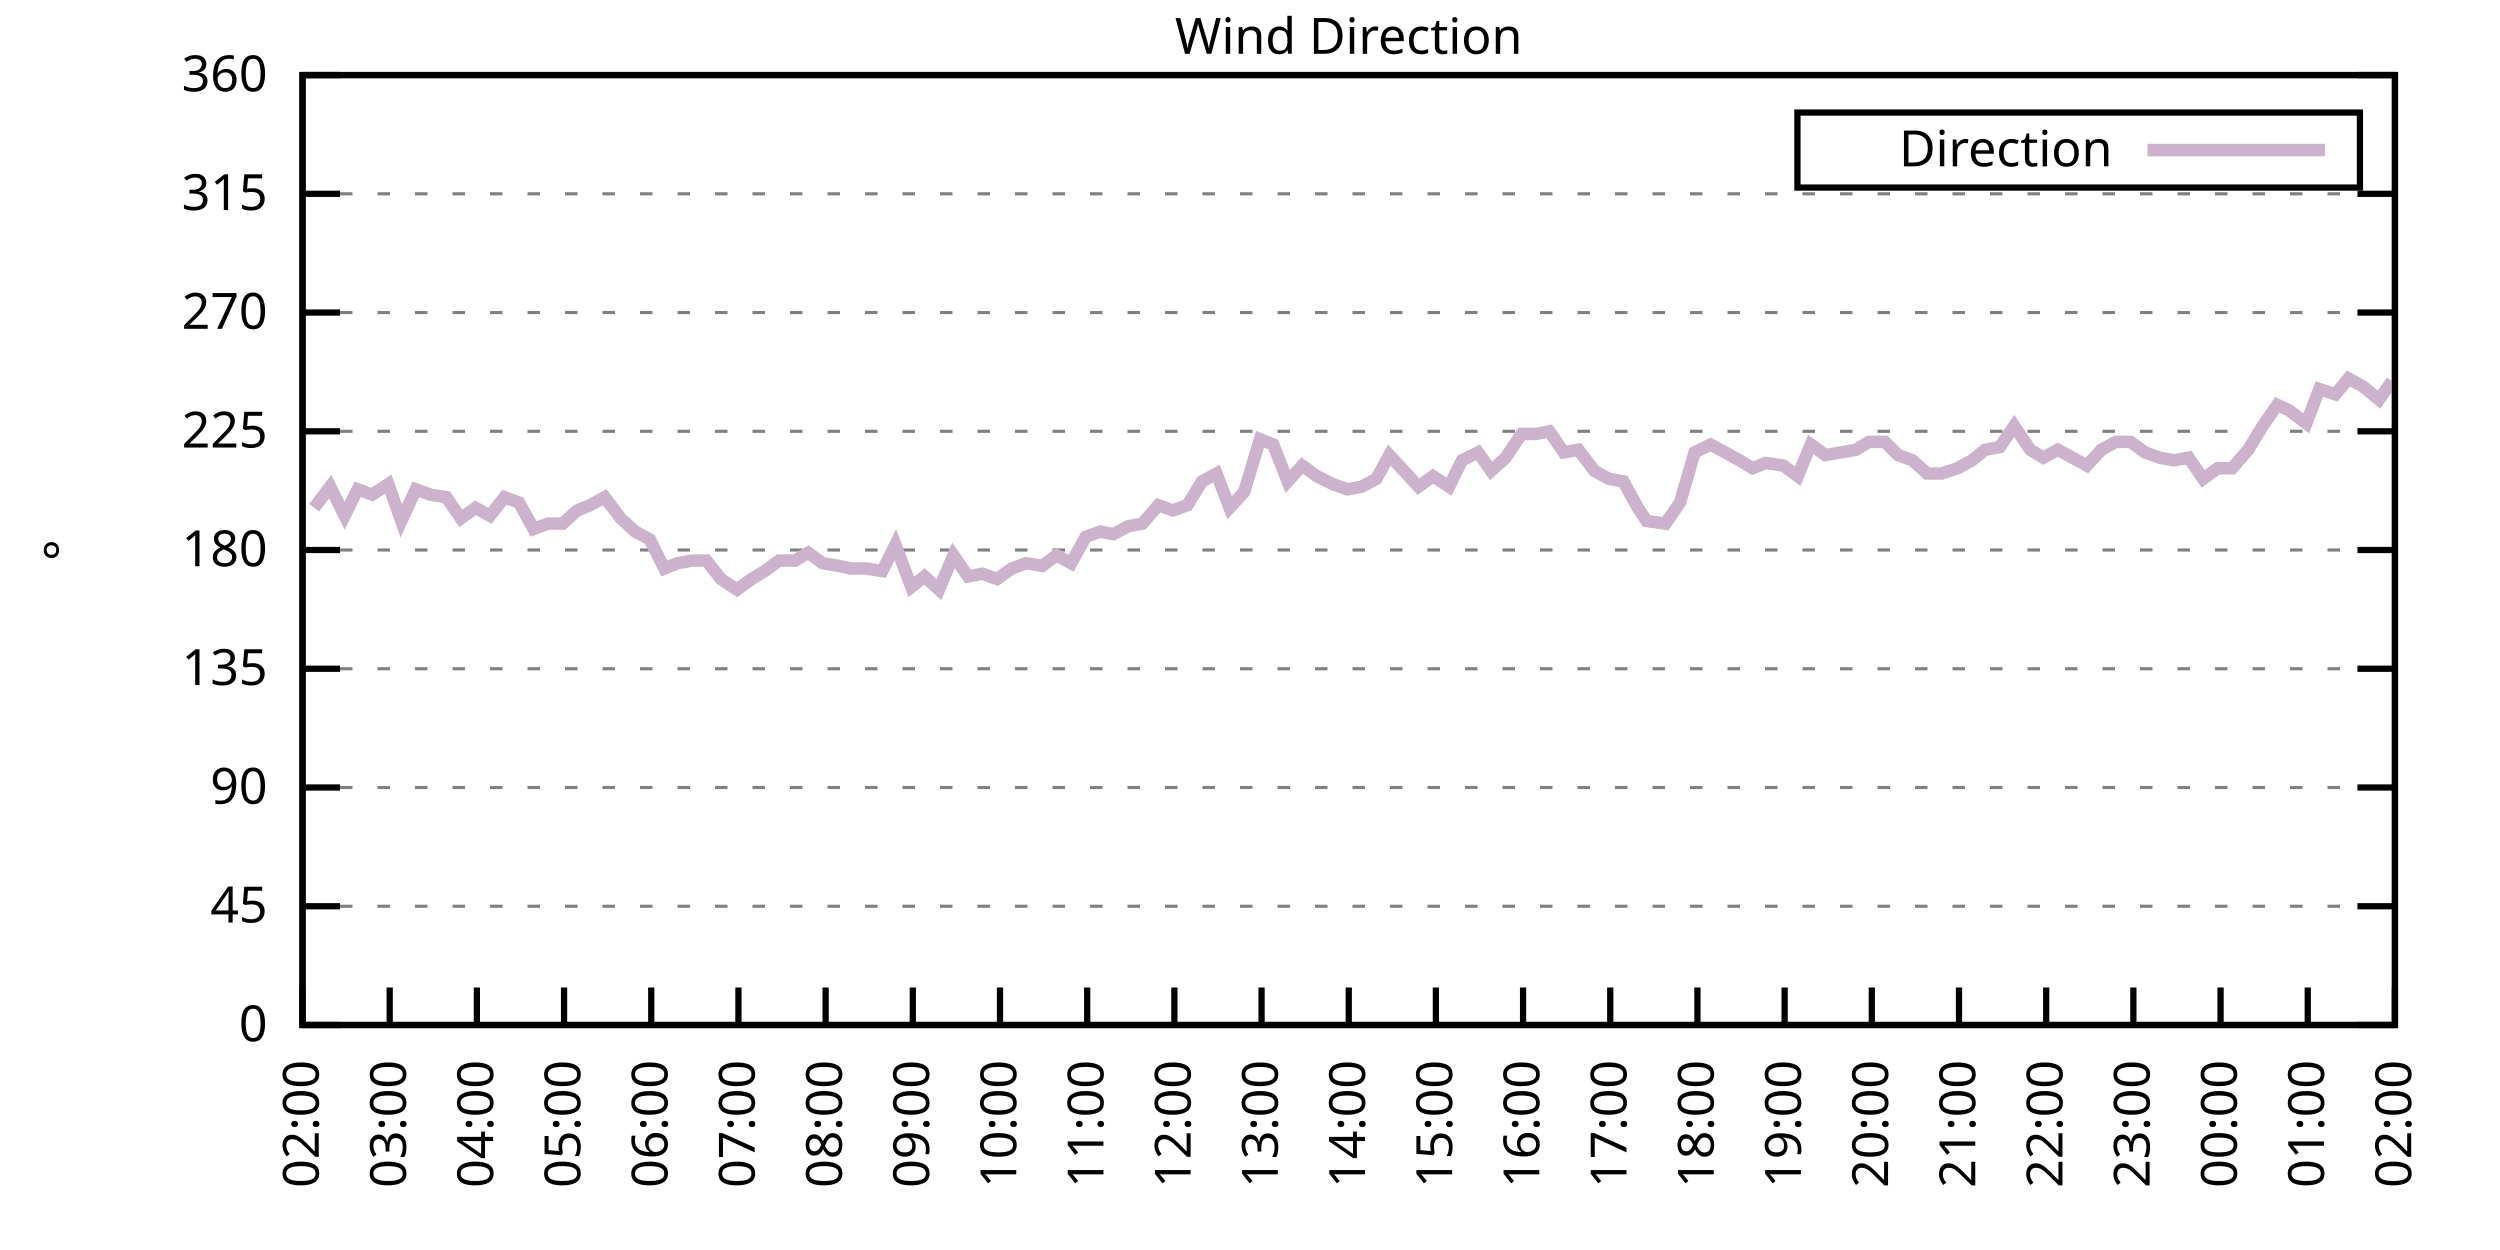
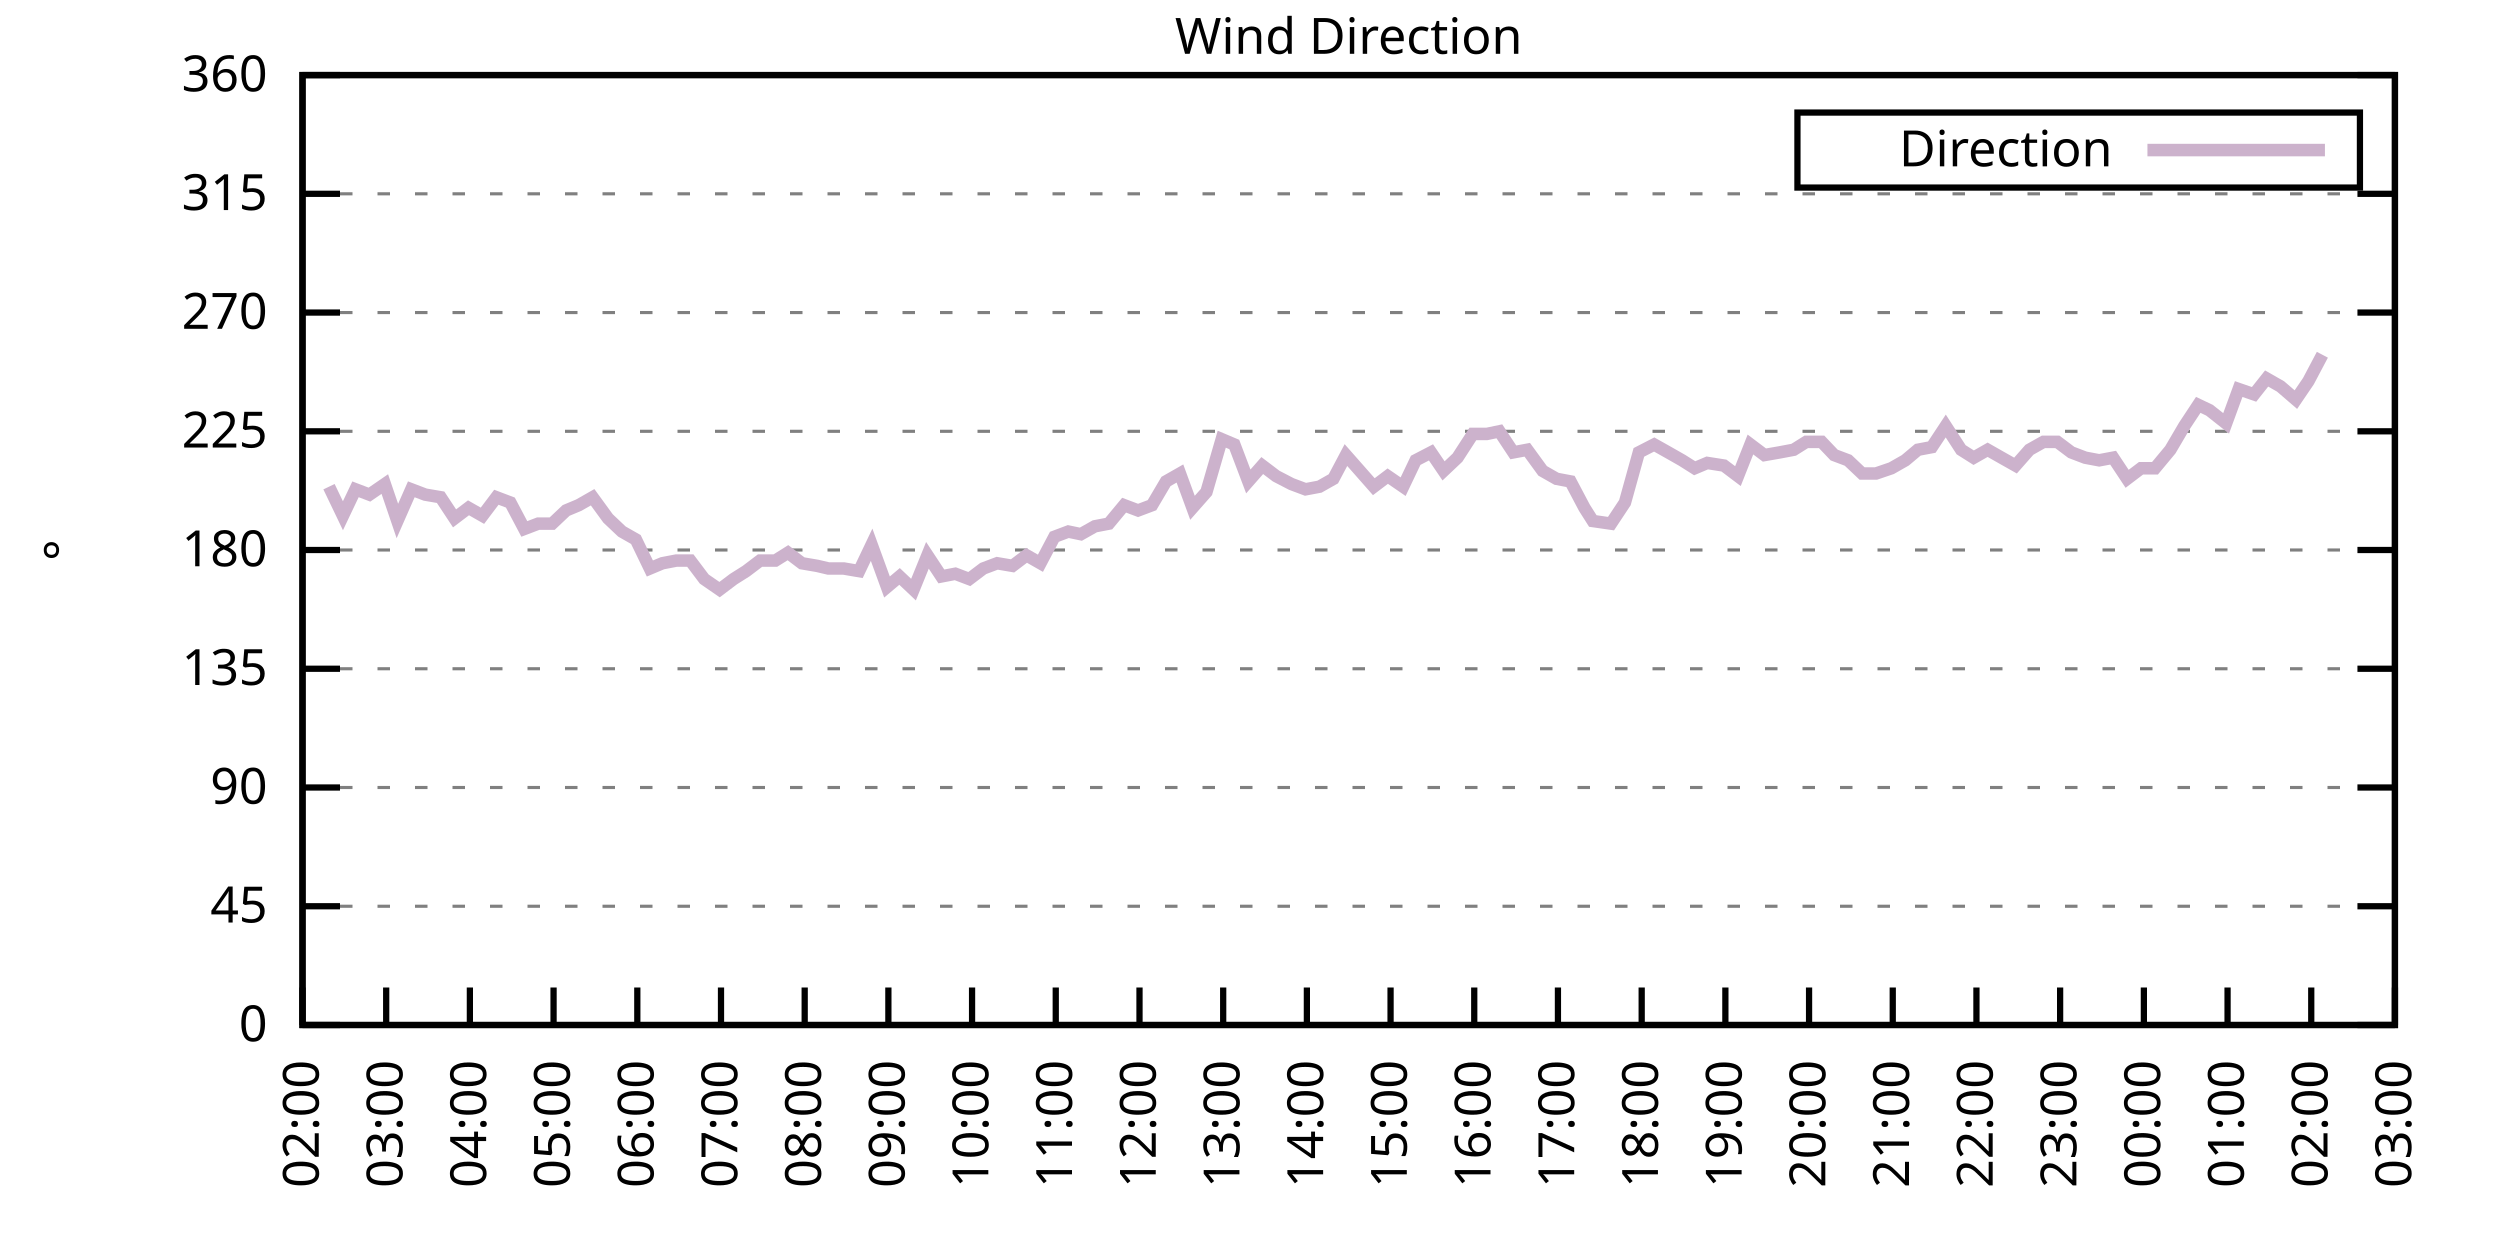
<svg xmlns="http://www.w3.org/2000/svg" xmlns:xlink="http://www.w3.org/1999/xlink" width="400" height="200" viewBox="0 0 400 200">
  <g id="gnuplot_canvas">
    <rect x="0" y="0" width="400" height="200" fill="none" />
    <defs>
      <circle id="gpDot" r="0.5" stroke-width="0.5" stroke="currentColor" />
      <path id="gpPt0" stroke-width="0.333" stroke="currentColor" d="M-1,0 h2 M0,-1 v2" />
      <path id="gpPt1" stroke-width="0.333" stroke="currentColor" d="M-1,-1 L1,1 M1,-1 L-1,1" />
      <path id="gpPt2" stroke-width="0.333" stroke="currentColor" d="M-1,0 L1,0 M0,-1 L0,1 M-1,-1 L1,1 M-1,1 L1,-1" />
      <rect id="gpPt3" stroke-width="0.333" stroke="currentColor" x="-1" y="-1" width="2" height="2" />
      <rect id="gpPt4" stroke-width="0.333" stroke="currentColor" fill="currentColor" x="-1" y="-1" width="2" height="2" />
      <circle id="gpPt5" stroke-width="0.333" stroke="currentColor" cx="0" cy="0" r="1" />
      <use xlink:href="#gpPt5" id="gpPt6" fill="currentColor" stroke="none" />
      <path id="gpPt7" stroke-width="0.333" stroke="currentColor" d="M0,-1.33 L-1.33,0.67 L1.33,0.67 z" />
      <use xlink:href="#gpPt7" id="gpPt8" fill="currentColor" stroke="none" />
      <use xlink:href="#gpPt7" id="gpPt9" stroke="currentColor" transform="rotate(180)" />
      <use xlink:href="#gpPt9" id="gpPt10" fill="currentColor" stroke="none" />
      <use xlink:href="#gpPt3" id="gpPt11" stroke="currentColor" transform="rotate(45)" />
      <use xlink:href="#gpPt11" id="gpPt12" fill="currentColor" stroke="none" />
      <path id="gpPt13" stroke-width="0.333" stroke="currentColor" d="M0,1.330 L1.265,0.411 L0.782,-1.067 L-0.782,-1.076 L-1.265,0.411 z" />
      <use xlink:href="#gpPt13" id="gpPt14" fill="currentColor" stroke="none" />
      <filter id="textbox" filterUnits="objectBoundingBox" x="0" y="0" height="1" width="1">
        <feFlood flood-color="white" flood-opacity="1" result="bgnd" />
        <feComposite in="SourceGraphic" in2="bgnd" operator="atop" />
      </filter>
      <filter id="greybox" filterUnits="objectBoundingBox" x="0" y="0" height="1" width="1">
        <feFlood flood-color="lightgrey" flood-opacity="1" result="grey" />
        <feComposite in="SourceGraphic" in2="grey" operator="atop" />
      </filter>
    </defs>
    <g fill="none" color="white" stroke="currentColor" stroke-width="1.00" stroke-linecap="butt" stroke-linejoin="miter">
</g>
    <g fill="none" color="black" stroke="currentColor" stroke-width="1.00" stroke-linecap="butt" stroke-linejoin="miter">
      <g stroke="none" shape-rendering="crispEdges">
        <polygon fill="rgb(255, 255, 255)" points="48.40,164.00 383.18,164.00 383.18,12.02 48.40,12.02 " />
      </g>
    </g>
    <g fill="none" color="black" stroke="currentColor" stroke-width="1.00" stroke-linecap="butt" stroke-linejoin="miter">
</g>
    <g fill="none" color="black" stroke="black" stroke-width="0.50" stroke-linecap="butt" stroke-linejoin="miter">
</g>
    <g fill="none" color="gray" stroke="currentColor" stroke-width="0.50" stroke-linecap="butt" stroke-linejoin="miter">
      <path stroke="gray" stroke-dasharray="2,4" class="gridline" d="M48.40,164.00 L383.19,164.00  " />
    </g>
    <g fill="none" color="gray" stroke="gray" stroke-width="1.00" stroke-linecap="butt" stroke-linejoin="miter">
</g>
    <g fill="none" color="black" stroke="currentColor" stroke-width="1.00" stroke-linecap="butt" stroke-linejoin="miter">
      <path stroke="black" d="M48.40,164.00 L54.40,164.00 M383.19,164.00 L377.19,164.00  " />
      <g transform="translate(42.80,166.60)" stroke="none" fill="black" font-family="Sans" font-size="8.00" text-anchor="end">
        <text>
          <tspan font-family="Sans"> 0</tspan>
        </text>
      </g>
    </g>
    <g fill="none" color="black" stroke="currentColor" stroke-width="1.00" stroke-linecap="butt" stroke-linejoin="miter">
</g>
    <g fill="none" color="black" stroke="black" stroke-width="0.50" stroke-linecap="butt" stroke-linejoin="miter">
</g>
    <g fill="none" color="gray" stroke="currentColor" stroke-width="0.50" stroke-linecap="butt" stroke-linejoin="miter">
      <path stroke="gray" stroke-dasharray="2,4" class="gridline" d="M48.40,145.00 L383.19,145.00  " />
    </g>
    <g fill="none" color="gray" stroke="gray" stroke-width="1.00" stroke-linecap="butt" stroke-linejoin="miter">
</g>
    <g fill="none" color="black" stroke="currentColor" stroke-width="1.00" stroke-linecap="butt" stroke-linejoin="miter">
      <path stroke="black" d="M48.40,145.00 L54.40,145.00 M383.19,145.00 L377.19,145.00  " />
      <g transform="translate(42.80,147.60)" stroke="none" fill="black" font-family="Sans" font-size="8.00" text-anchor="end">
        <text>
          <tspan font-family="Sans"> 45</tspan>
        </text>
      </g>
    </g>
    <g fill="none" color="black" stroke="currentColor" stroke-width="1.00" stroke-linecap="butt" stroke-linejoin="miter">
</g>
    <g fill="none" color="black" stroke="black" stroke-width="0.50" stroke-linecap="butt" stroke-linejoin="miter">
</g>
    <g fill="none" color="gray" stroke="currentColor" stroke-width="0.50" stroke-linecap="butt" stroke-linejoin="miter">
      <path stroke="gray" stroke-dasharray="2,4" class="gridline" d="M48.40,126.00 L383.19,126.00  " />
    </g>
    <g fill="none" color="gray" stroke="gray" stroke-width="1.00" stroke-linecap="butt" stroke-linejoin="miter">
</g>
    <g fill="none" color="black" stroke="currentColor" stroke-width="1.00" stroke-linecap="butt" stroke-linejoin="miter">
      <path stroke="black" d="M48.40,126.00 L54.40,126.00 M383.19,126.00 L377.19,126.00  " />
      <g transform="translate(42.80,128.60)" stroke="none" fill="black" font-family="Sans" font-size="8.00" text-anchor="end">
        <text>
          <tspan font-family="Sans"> 90</tspan>
        </text>
      </g>
    </g>
    <g fill="none" color="black" stroke="currentColor" stroke-width="1.00" stroke-linecap="butt" stroke-linejoin="miter">
</g>
    <g fill="none" color="black" stroke="black" stroke-width="0.50" stroke-linecap="butt" stroke-linejoin="miter">
</g>
    <g fill="none" color="gray" stroke="currentColor" stroke-width="0.50" stroke-linecap="butt" stroke-linejoin="miter">
      <path stroke="gray" stroke-dasharray="2,4" class="gridline" d="M48.40,107.00 L383.19,107.00  " />
    </g>
    <g fill="none" color="gray" stroke="gray" stroke-width="1.00" stroke-linecap="butt" stroke-linejoin="miter">
</g>
    <g fill="none" color="black" stroke="currentColor" stroke-width="1.00" stroke-linecap="butt" stroke-linejoin="miter">
      <path stroke="black" d="M48.40,107.00 L54.40,107.00 M383.19,107.00 L377.19,107.00  " />
      <g transform="translate(42.80,109.60)" stroke="none" fill="black" font-family="Sans" font-size="8.00" text-anchor="end">
        <text>
          <tspan font-family="Sans"> 135</tspan>
        </text>
      </g>
    </g>
    <g fill="none" color="black" stroke="currentColor" stroke-width="1.00" stroke-linecap="butt" stroke-linejoin="miter">
</g>
    <g fill="none" color="black" stroke="black" stroke-width="0.50" stroke-linecap="butt" stroke-linejoin="miter">
</g>
    <g fill="none" color="gray" stroke="currentColor" stroke-width="0.50" stroke-linecap="butt" stroke-linejoin="miter">
      <path stroke="gray" stroke-dasharray="2,4" class="gridline" d="M48.40,88.00 L383.19,88.00  " />
    </g>
    <g fill="none" color="gray" stroke="gray" stroke-width="1.00" stroke-linecap="butt" stroke-linejoin="miter">
</g>
    <g fill="none" color="black" stroke="currentColor" stroke-width="1.00" stroke-linecap="butt" stroke-linejoin="miter">
      <path stroke="black" d="M48.40,88.00 L54.40,88.00 M383.19,88.00 L377.19,88.00  " />
      <g transform="translate(42.80,90.60)" stroke="none" fill="black" font-family="Sans" font-size="8.00" text-anchor="end">
        <text>
          <tspan font-family="Sans"> 180</tspan>
        </text>
      </g>
    </g>
    <g fill="none" color="black" stroke="currentColor" stroke-width="1.00" stroke-linecap="butt" stroke-linejoin="miter">
</g>
    <g fill="none" color="black" stroke="black" stroke-width="0.50" stroke-linecap="butt" stroke-linejoin="miter">
</g>
    <g fill="none" color="gray" stroke="currentColor" stroke-width="0.50" stroke-linecap="butt" stroke-linejoin="miter">
      <path stroke="gray" stroke-dasharray="2,4" class="gridline" d="M48.40,69.01 L383.19,69.01  " />
    </g>
    <g fill="none" color="gray" stroke="gray" stroke-width="1.00" stroke-linecap="butt" stroke-linejoin="miter">
</g>
    <g fill="none" color="black" stroke="currentColor" stroke-width="1.00" stroke-linecap="butt" stroke-linejoin="miter">
      <path stroke="black" d="M48.40,69.01 L54.40,69.01 M383.19,69.01 L377.19,69.01  " />
      <g transform="translate(42.80,71.61)" stroke="none" fill="black" font-family="Sans" font-size="8.00" text-anchor="end">
        <text>
          <tspan font-family="Sans"> 225</tspan>
        </text>
      </g>
    </g>
    <g fill="none" color="black" stroke="currentColor" stroke-width="1.00" stroke-linecap="butt" stroke-linejoin="miter">
</g>
    <g fill="none" color="black" stroke="black" stroke-width="0.50" stroke-linecap="butt" stroke-linejoin="miter">
</g>
    <g fill="none" color="gray" stroke="currentColor" stroke-width="0.50" stroke-linecap="butt" stroke-linejoin="miter">
      <path stroke="gray" stroke-dasharray="2,4" class="gridline" d="M48.40,50.01 L383.19,50.01  " />
    </g>
    <g fill="none" color="gray" stroke="gray" stroke-width="1.00" stroke-linecap="butt" stroke-linejoin="miter">
</g>
    <g fill="none" color="black" stroke="currentColor" stroke-width="1.00" stroke-linecap="butt" stroke-linejoin="miter">
      <path stroke="black" d="M48.40,50.01 L54.40,50.01 M383.19,50.01 L377.19,50.01  " />
      <g transform="translate(42.80,52.61)" stroke="none" fill="black" font-family="Sans" font-size="8.00" text-anchor="end">
        <text>
          <tspan font-family="Sans"> 270</tspan>
        </text>
      </g>
    </g>
    <g fill="none" color="black" stroke="currentColor" stroke-width="1.00" stroke-linecap="butt" stroke-linejoin="miter">
</g>
    <g fill="none" color="black" stroke="black" stroke-width="0.50" stroke-linecap="butt" stroke-linejoin="miter">
</g>
    <g fill="none" color="gray" stroke="currentColor" stroke-width="0.50" stroke-linecap="butt" stroke-linejoin="miter">
      <path stroke="gray" stroke-dasharray="2,4" class="gridline" d="M48.40,31.01 L383.19,31.01  " />
    </g>
    <g fill="none" color="gray" stroke="gray" stroke-width="1.00" stroke-linecap="butt" stroke-linejoin="miter">
</g>
    <g fill="none" color="black" stroke="currentColor" stroke-width="1.00" stroke-linecap="butt" stroke-linejoin="miter">
      <path stroke="black" d="M48.40,31.01 L54.40,31.01 M383.19,31.01 L377.19,31.01  " />
      <g transform="translate(42.80,33.61)" stroke="none" fill="black" font-family="Sans" font-size="8.00" text-anchor="end">
        <text>
          <tspan font-family="Sans"> 315</tspan>
        </text>
      </g>
    </g>
    <g fill="none" color="black" stroke="currentColor" stroke-width="1.00" stroke-linecap="butt" stroke-linejoin="miter">
</g>
    <g fill="none" color="black" stroke="black" stroke-width="0.50" stroke-linecap="butt" stroke-linejoin="miter">
</g>
    <g fill="none" color="gray" stroke="currentColor" stroke-width="0.50" stroke-linecap="butt" stroke-linejoin="miter">
      <path stroke="gray" stroke-dasharray="2,4" class="gridline" d="M48.40,12.01 L383.19,12.01  " />
    </g>
    <g fill="none" color="gray" stroke="gray" stroke-width="1.00" stroke-linecap="butt" stroke-linejoin="miter">
</g>
    <g fill="none" color="black" stroke="currentColor" stroke-width="1.00" stroke-linecap="butt" stroke-linejoin="miter">
      <path stroke="black" d="M48.40,12.01 L54.40,12.01 M383.19,12.01 L377.19,12.01  " />
      <g transform="translate(42.80,14.61)" stroke="none" fill="black" font-family="Sans" font-size="8.00" text-anchor="end">
        <text>
          <tspan font-family="Sans"> 360</tspan>
        </text>
      </g>
    </g>
    <g fill="none" color="black" stroke="currentColor" stroke-width="1.00" stroke-linecap="butt" stroke-linejoin="miter">
      <path stroke="black" d="M48.40,164.00 L48.40,158.00  " />
      <g transform="translate(51.00,169.60) rotate(270.00)" stroke="none" fill="black" font-family="Sans" font-size="8.00" text-anchor="end">
        <text>
          <tspan font-family="Sans">02:00</tspan>
        </text>
      </g>
    </g>
    <g fill="none" color="black" stroke="currentColor" stroke-width="1.00" stroke-linecap="butt" stroke-linejoin="miter">
-       <path stroke="black" d="M62.35,164.00 L62.35,158.00  " />
-       <g transform="translate(64.95,169.60) rotate(270.00)" stroke="none" fill="black" font-family="Sans" font-size="8.00" text-anchor="end">
+       <path stroke="black" d="M61.79,164.00 L61.79,158.00  " />
+       <g transform="translate(64.39,169.60) rotate(270.00)" stroke="none" fill="black" font-family="Sans" font-size="8.00" text-anchor="end">
        <text>
          <tspan font-family="Sans">03:00</tspan>
        </text>
      </g>
    </g>
    <g fill="none" color="black" stroke="currentColor" stroke-width="1.00" stroke-linecap="butt" stroke-linejoin="miter">
-       <path stroke="black" d="M76.30,164.00 L76.30,158.00  " />
-       <g transform="translate(78.90,169.60) rotate(270.00)" stroke="none" fill="black" font-family="Sans" font-size="8.00" text-anchor="end">
+       <path stroke="black" d="M75.18,164.00 L75.18,158.00  " />
+       <g transform="translate(77.78,169.60) rotate(270.00)" stroke="none" fill="black" font-family="Sans" font-size="8.00" text-anchor="end">
        <text>
          <tspan font-family="Sans">04:00</tspan>
        </text>
      </g>
    </g>
    <g fill="none" color="black" stroke="currentColor" stroke-width="1.00" stroke-linecap="butt" stroke-linejoin="miter">
-       <path stroke="black" d="M90.25,164.00 L90.25,158.00  " />
-       <g transform="translate(92.85,169.60) rotate(270.00)" stroke="none" fill="black" font-family="Sans" font-size="8.00" text-anchor="end">
+       <path stroke="black" d="M88.57,164.00 L88.57,158.00  " />
+       <g transform="translate(91.17,169.60) rotate(270.00)" stroke="none" fill="black" font-family="Sans" font-size="8.00" text-anchor="end">
        <text>
          <tspan font-family="Sans">05:00</tspan>
        </text>
      </g>
    </g>
    <g fill="none" color="black" stroke="currentColor" stroke-width="1.00" stroke-linecap="butt" stroke-linejoin="miter">
-       <path stroke="black" d="M104.20,164.00 L104.20,158.00  " />
-       <g transform="translate(106.80,169.60) rotate(270.00)" stroke="none" fill="black" font-family="Sans" font-size="8.00" text-anchor="end">
+       <path stroke="black" d="M101.97,164.00 L101.97,158.00  " />
+       <g transform="translate(104.57,169.60) rotate(270.00)" stroke="none" fill="black" font-family="Sans" font-size="8.00" text-anchor="end">
        <text>
          <tspan font-family="Sans">06:00</tspan>
        </text>
      </g>
    </g>
    <g fill="none" color="black" stroke="currentColor" stroke-width="1.00" stroke-linecap="butt" stroke-linejoin="miter">
-       <path stroke="black" d="M118.15,164.00 L118.15,158.00  " />
-       <g transform="translate(120.75,169.60) rotate(270.00)" stroke="none" fill="black" font-family="Sans" font-size="8.00" text-anchor="end">
+       <path stroke="black" d="M115.36,164.00 L115.36,158.00  " />
+       <g transform="translate(117.96,169.60) rotate(270.00)" stroke="none" fill="black" font-family="Sans" font-size="8.00" text-anchor="end">
        <text>
          <tspan font-family="Sans">07:00</tspan>
        </text>
      </g>
    </g>
    <g fill="none" color="black" stroke="currentColor" stroke-width="1.00" stroke-linecap="butt" stroke-linejoin="miter">
-       <path stroke="black" d="M132.10,164.00 L132.10,158.00  " />
-       <g transform="translate(134.70,169.60) rotate(270.00)" stroke="none" fill="black" font-family="Sans" font-size="8.00" text-anchor="end">
+       <path stroke="black" d="M128.75,164.00 L128.75,158.00  " />
+       <g transform="translate(131.35,169.60) rotate(270.00)" stroke="none" fill="black" font-family="Sans" font-size="8.00" text-anchor="end">
        <text>
          <tspan font-family="Sans">08:00</tspan>
        </text>
      </g>
    </g>
    <g fill="none" color="black" stroke="currentColor" stroke-width="1.00" stroke-linecap="butt" stroke-linejoin="miter">
-       <path stroke="black" d="M146.05,164.00 L146.05,158.00  " />
-       <g transform="translate(148.65,169.60) rotate(270.00)" stroke="none" fill="black" font-family="Sans" font-size="8.00" text-anchor="end">
+       <path stroke="black" d="M142.14,164.00 L142.14,158.00  " />
+       <g transform="translate(144.74,169.60) rotate(270.00)" stroke="none" fill="black" font-family="Sans" font-size="8.00" text-anchor="end">
        <text>
          <tspan font-family="Sans">09:00</tspan>
        </text>
      </g>
    </g>
    <g fill="none" color="black" stroke="currentColor" stroke-width="1.00" stroke-linecap="butt" stroke-linejoin="miter">
-       <path stroke="black" d="M160.00,164.00 L160.00,158.00  " />
-       <g transform="translate(162.60,169.60) rotate(270.00)" stroke="none" fill="black" font-family="Sans" font-size="8.00" text-anchor="end">
+       <path stroke="black" d="M155.53,164.00 L155.53,158.00  " />
+       <g transform="translate(158.13,169.60) rotate(270.00)" stroke="none" fill="black" font-family="Sans" font-size="8.00" text-anchor="end">
        <text>
          <tspan font-family="Sans">10:00</tspan>
        </text>
      </g>
    </g>
    <g fill="none" color="black" stroke="currentColor" stroke-width="1.00" stroke-linecap="butt" stroke-linejoin="miter">
-       <path stroke="black" d="M173.95,164.00 L173.95,158.00  " />
-       <g transform="translate(176.55,169.60) rotate(270.00)" stroke="none" fill="black" font-family="Sans" font-size="8.00" text-anchor="end">
+       <path stroke="black" d="M168.92,164.00 L168.92,158.00  " />
+       <g transform="translate(171.52,169.60) rotate(270.00)" stroke="none" fill="black" font-family="Sans" font-size="8.00" text-anchor="end">
        <text>
          <tspan font-family="Sans">11:00</tspan>
        </text>
      </g>
    </g>
    <g fill="none" color="black" stroke="currentColor" stroke-width="1.00" stroke-linecap="butt" stroke-linejoin="miter">
-       <path stroke="black" d="M187.90,164.00 L187.90,158.00  " />
-       <g transform="translate(190.50,169.60) rotate(270.00)" stroke="none" fill="black" font-family="Sans" font-size="8.00" text-anchor="end">
+       <path stroke="black" d="M182.32,164.00 L182.32,158.00  " />
+       <g transform="translate(184.92,169.60) rotate(270.00)" stroke="none" fill="black" font-family="Sans" font-size="8.00" text-anchor="end">
        <text>
          <tspan font-family="Sans">12:00</tspan>
        </text>
      </g>
    </g>
    <g fill="none" color="black" stroke="currentColor" stroke-width="1.00" stroke-linecap="butt" stroke-linejoin="miter">
-       <path stroke="black" d="M201.85,164.00 L201.85,158.00  " />
-       <g transform="translate(204.45,169.60) rotate(270.00)" stroke="none" fill="black" font-family="Sans" font-size="8.00" text-anchor="end">
+       <path stroke="black" d="M195.71,164.00 L195.71,158.00  " />
+       <g transform="translate(198.31,169.60) rotate(270.00)" stroke="none" fill="black" font-family="Sans" font-size="8.00" text-anchor="end">
        <text>
          <tspan font-family="Sans">13:00</tspan>
        </text>
      </g>
    </g>
    <g fill="none" color="black" stroke="currentColor" stroke-width="1.00" stroke-linecap="butt" stroke-linejoin="miter">
-       <path stroke="black" d="M215.80,164.00 L215.80,158.00  " />
-       <g transform="translate(218.40,169.60) rotate(270.00)" stroke="none" fill="black" font-family="Sans" font-size="8.00" text-anchor="end">
+       <path stroke="black" d="M209.10,164.00 L209.10,158.00  " />
+       <g transform="translate(211.70,169.60) rotate(270.00)" stroke="none" fill="black" font-family="Sans" font-size="8.00" text-anchor="end">
        <text>
          <tspan font-family="Sans">14:00</tspan>
        </text>
      </g>
    </g>
    <g fill="none" color="black" stroke="currentColor" stroke-width="1.00" stroke-linecap="butt" stroke-linejoin="miter">
-       <path stroke="black" d="M229.74,164.00 L229.74,158.00  " />
-       <g transform="translate(232.34,169.60) rotate(270.00)" stroke="none" fill="black" font-family="Sans" font-size="8.00" text-anchor="end">
+       <path stroke="black" d="M222.49,164.00 L222.49,158.00  " />
+       <g transform="translate(225.09,169.60) rotate(270.00)" stroke="none" fill="black" font-family="Sans" font-size="8.00" text-anchor="end">
        <text>
          <tspan font-family="Sans">15:00</tspan>
        </text>
      </g>
    </g>
    <g fill="none" color="black" stroke="currentColor" stroke-width="1.00" stroke-linecap="butt" stroke-linejoin="miter">
-       <path stroke="black" d="M243.69,164.00 L243.69,158.00  " />
-       <g transform="translate(246.29,169.60) rotate(270.00)" stroke="none" fill="black" font-family="Sans" font-size="8.00" text-anchor="end">
+       <path stroke="black" d="M235.88,164.00 L235.88,158.00  " />
+       <g transform="translate(238.48,169.60) rotate(270.00)" stroke="none" fill="black" font-family="Sans" font-size="8.00" text-anchor="end">
        <text>
          <tspan font-family="Sans">16:00</tspan>
        </text>
      </g>
    </g>
    <g fill="none" color="black" stroke="currentColor" stroke-width="1.00" stroke-linecap="butt" stroke-linejoin="miter">
-       <path stroke="black" d="M257.64,164.00 L257.64,158.00  " />
-       <g transform="translate(260.24,169.60) rotate(270.00)" stroke="none" fill="black" font-family="Sans" font-size="8.00" text-anchor="end">
+       <path stroke="black" d="M249.27,164.00 L249.27,158.00  " />
+       <g transform="translate(251.87,169.60) rotate(270.00)" stroke="none" fill="black" font-family="Sans" font-size="8.00" text-anchor="end">
        <text>
          <tspan font-family="Sans">17:00</tspan>
        </text>
      </g>
    </g>
    <g fill="none" color="black" stroke="currentColor" stroke-width="1.00" stroke-linecap="butt" stroke-linejoin="miter">
-       <path stroke="black" d="M271.59,164.00 L271.59,158.00  " />
-       <g transform="translate(274.19,169.60) rotate(270.00)" stroke="none" fill="black" font-family="Sans" font-size="8.00" text-anchor="end">
+       <path stroke="black" d="M262.67,164.00 L262.67,158.00  " />
+       <g transform="translate(265.27,169.60) rotate(270.00)" stroke="none" fill="black" font-family="Sans" font-size="8.00" text-anchor="end">
        <text>
          <tspan font-family="Sans">18:00</tspan>
        </text>
      </g>
    </g>
    <g fill="none" color="black" stroke="currentColor" stroke-width="1.00" stroke-linecap="butt" stroke-linejoin="miter">
-       <path stroke="black" d="M285.54,164.00 L285.54,158.00  " />
-       <g transform="translate(288.14,169.60) rotate(270.00)" stroke="none" fill="black" font-family="Sans" font-size="8.00" text-anchor="end">
+       <path stroke="black" d="M276.06,164.00 L276.06,158.00  " />
+       <g transform="translate(278.66,169.60) rotate(270.00)" stroke="none" fill="black" font-family="Sans" font-size="8.00" text-anchor="end">
        <text>
          <tspan font-family="Sans">19:00</tspan>
        </text>
      </g>
    </g>
    <g fill="none" color="black" stroke="currentColor" stroke-width="1.00" stroke-linecap="butt" stroke-linejoin="miter">
-       <path stroke="black" d="M299.49,164.00 L299.49,158.00  " />
-       <g transform="translate(302.09,169.60) rotate(270.00)" stroke="none" fill="black" font-family="Sans" font-size="8.00" text-anchor="end">
+       <path stroke="black" d="M289.45,164.00 L289.45,158.00  " />
+       <g transform="translate(292.05,169.60) rotate(270.00)" stroke="none" fill="black" font-family="Sans" font-size="8.00" text-anchor="end">
        <text>
          <tspan font-family="Sans">20:00</tspan>
        </text>
      </g>
    </g>
    <g fill="none" color="black" stroke="currentColor" stroke-width="1.00" stroke-linecap="butt" stroke-linejoin="miter">
-       <path stroke="black" d="M313.44,164.00 L313.44,158.00  " />
-       <g transform="translate(316.04,169.60) rotate(270.00)" stroke="none" fill="black" font-family="Sans" font-size="8.00" text-anchor="end">
+       <path stroke="black" d="M302.84,164.00 L302.84,158.00  " />
+       <g transform="translate(305.44,169.60) rotate(270.00)" stroke="none" fill="black" font-family="Sans" font-size="8.00" text-anchor="end">
        <text>
          <tspan font-family="Sans">21:00</tspan>
        </text>
      </g>
    </g>
    <g fill="none" color="black" stroke="currentColor" stroke-width="1.00" stroke-linecap="butt" stroke-linejoin="miter">
-       <path stroke="black" d="M327.39,164.00 L327.39,158.00  " />
-       <g transform="translate(329.99,169.60) rotate(270.00)" stroke="none" fill="black" font-family="Sans" font-size="8.00" text-anchor="end">
+       <path stroke="black" d="M316.23,164.00 L316.23,158.00  " />
+       <g transform="translate(318.83,169.60) rotate(270.00)" stroke="none" fill="black" font-family="Sans" font-size="8.00" text-anchor="end">
        <text>
          <tspan font-family="Sans">22:00</tspan>
        </text>
      </g>
    </g>
    <g fill="none" color="black" stroke="currentColor" stroke-width="1.00" stroke-linecap="butt" stroke-linejoin="miter">
-       <path stroke="black" d="M341.34,164.00 L341.34,158.00  " />
-       <g transform="translate(343.94,169.60) rotate(270.00)" stroke="none" fill="black" font-family="Sans" font-size="8.00" text-anchor="end">
+       <path stroke="black" d="M329.62,164.00 L329.62,158.00  " />
+       <g transform="translate(332.22,169.60) rotate(270.00)" stroke="none" fill="black" font-family="Sans" font-size="8.00" text-anchor="end">
        <text>
          <tspan font-family="Sans">23:00</tspan>
        </text>
      </g>
    </g>
    <g fill="none" color="black" stroke="currentColor" stroke-width="1.00" stroke-linecap="butt" stroke-linejoin="miter">
-       <path stroke="black" d="M355.29,164.00 L355.29,158.00  " />
-       <g transform="translate(357.89,169.60) rotate(270.00)" stroke="none" fill="black" font-family="Sans" font-size="8.00" text-anchor="end">
+       <path stroke="black" d="M343.02,164.00 L343.02,158.00  " />
+       <g transform="translate(345.62,169.60) rotate(270.00)" stroke="none" fill="black" font-family="Sans" font-size="8.00" text-anchor="end">
        <text>
          <tspan font-family="Sans">00:00</tspan>
        </text>
      </g>
    </g>
    <g fill="none" color="black" stroke="currentColor" stroke-width="1.00" stroke-linecap="butt" stroke-linejoin="miter">
-       <path stroke="black" d="M369.24,164.00 L369.24,158.00  " />
-       <g transform="translate(371.84,169.60) rotate(270.00)" stroke="none" fill="black" font-family="Sans" font-size="8.00" text-anchor="end">
+       <path stroke="black" d="M356.41,164.00 L356.41,158.00  " />
+       <g transform="translate(359.01,169.60) rotate(270.00)" stroke="none" fill="black" font-family="Sans" font-size="8.00" text-anchor="end">
        <text>
          <tspan font-family="Sans">01:00</tspan>
+         </text>
+       </g>
+     </g>
+     <g fill="none" color="black" stroke="currentColor" stroke-width="1.00" stroke-linecap="butt" stroke-linejoin="miter">
+       <path stroke="black" d="M369.80,164.00 L369.80,158.00  " />
+       <g transform="translate(372.40,169.60) rotate(270.00)" stroke="none" fill="black" font-family="Sans" font-size="8.00" text-anchor="end">
+         <text>
+           <tspan font-family="Sans">02:00</tspan>
        </text>
      </g>
    </g>
    <g fill="none" color="black" stroke="currentColor" stroke-width="1.00" stroke-linecap="butt" stroke-linejoin="miter">
      <path stroke="black" d="M383.19,164.00 L383.19,158.00  " />
      <g transform="translate(385.79,169.60) rotate(270.00)" stroke="none" fill="black" font-family="Sans" font-size="8.00" text-anchor="end">
        <text>
-           <tspan font-family="Sans">02:00</tspan>
+           <tspan font-family="Sans">03:00</tspan>
        </text>
      </g>
    </g>
    <g fill="none" color="black" stroke="currentColor" stroke-width="1.00" stroke-linecap="butt" stroke-linejoin="miter">
</g>
    <g fill="none" color="black" stroke="currentColor" stroke-width="1.00" stroke-linecap="butt" stroke-linejoin="miter">
      <path stroke="black" d="M48.40,12.01 L48.40,164.00 L383.19,164.00 L383.19,12.01 L48.40,12.01 Z  " />
    </g>
    <g fill="none" color="black" stroke="currentColor" stroke-width="1.00" stroke-linecap="butt" stroke-linejoin="miter">
</g>
    <g fill="none" color="black" stroke="currentColor" stroke-width="1.00" stroke-linecap="butt" stroke-linejoin="miter">
      <path stroke="black" d="M287.59,30.01 L287.59,18.01 L377.59,18.01 L377.59,30.01 L287.59,30.01 Z  " />
    </g>
    <g id="Wind_direction_plot_1">
      <g fill="none" color="white" stroke="black" stroke-width="2.00" stroke-linecap="butt" stroke-linejoin="miter">
</g>
      <g fill="none" color="black" stroke="currentColor" stroke-width="2.00" stroke-linecap="butt" stroke-linejoin="miter">
        <g transform="translate(337.99,26.61)" stroke="none" fill="black" font-family="Sans" font-size="8.00" text-anchor="end">
          <text>
            <tspan font-family="Sans">Direction</tspan>
          </text>
        </g>
      </g>
      <g fill="none" color="black" stroke="currentColor" stroke-width="2.00" stroke-linecap="butt" stroke-linejoin="miter">
-         <path stroke="rgb(204, 178, 204)" d="M343.59,24.01 L371.99,24.01 M50.26,81.25 L52.82,77.87 L55.14,82.52 L57.23,78.29 L59.56,79.14 L62.12,77.45   L64.21,83.36 L66.53,78.29 L68.86,79.14 L71.42,79.56 L73.74,82.94 L76.07,81.25 L78.39,82.52 L80.72,79.56   L83.04,80.41 L85.37,84.63 L87.69,83.78 L90.02,83.78 L92.34,81.67 L94.43,80.83 L96.76,79.56 L99.32,82.94   L101.64,85.05 L103.97,86.32 L106.29,90.96 L108.38,90.12 L110.71,89.69 L113.03,89.69 L115.36,92.65 L117.92,94.34   L120.24,92.65 L122.33,91.38 L124.66,89.69 L127.22,89.69 L129.31,88.43 L131.63,90.12 L134.19,90.54 L136.05,90.96   L138.61,90.96 L141.16,91.38 L143.26,87.16 L145.81,93.92 L147.91,92.23 L150.23,94.34 L152.56,88.85 L154.88,92.23   L157.21,91.80 L159.53,92.65 L161.86,90.96 L164.18,90.12 L166.74,90.54 L169.06,88.85 L171.39,90.12 L173.71,85.89   L176.04,85.05 L178.13,85.47 L180.46,84.21 L182.78,83.78 L185.34,80.83 L187.66,81.67 L189.99,80.83 L192.31,77.03   L194.64,75.76 L196.73,81.25 L199.06,78.72 L201.61,70.27 L203.71,71.12 L206.03,77.03 L208.36,74.49 L210.68,76.18   L213.24,77.45 L215.56,78.29 L217.89,77.87 L220.21,76.61 L222.30,72.81 L224.63,75.34 L226.95,77.87 L229.28,76.18   L231.84,77.87 L233.93,73.65 L236.49,72.38 L238.58,75.34 L240.90,73.23 L243.46,69.43 L245.79,69.43 L247.88,69.01   L250.20,72.38 L252.53,71.96 L255.09,75.34 L257.41,76.61 L259.74,77.03 L262.06,81.25 L263.46,83.36 L266.48,83.78   L268.80,80.41 L271.13,72.38 L273.69,71.12 L276.01,72.38 L278.34,73.65 L280.43,74.92 L282.52,74.07 L285.31,74.49   L287.64,76.18 L289.73,71.12 L292.05,72.81 L294.61,72.38 L296.94,71.96 L299.03,70.70 L301.58,70.70 L303.68,72.81   L306.00,73.65 L308.33,75.76 L310.65,75.76 L313.21,74.92 L315.53,73.65 L317.63,71.96 L319.95,71.54 L322.28,68.16   L324.83,71.96 L326.93,73.23 L329.25,71.96 L331.58,73.23 L333.90,74.49 L336.23,71.96 L338.55,70.70 L340.88,70.70   L343.20,72.38 L345.53,73.23 L347.85,73.65 L350.18,73.23 L352.50,76.61 L354.83,74.92 L357.15,74.92 L359.71,71.96   L362.03,68.16 L364.36,64.78 L366.22,65.63 L369.01,67.74 L371.10,62.25 L373.66,63.10 L375.75,60.56 L378.08,61.83   L380.63,63.94 L382.73,60.98  " />
+         <path stroke="rgb(204, 178, 204)" d="M343.59,24.01 L371.99,24.01 M52.64,77.87 L54.87,82.52 L56.88,78.29 L59.11,79.14 L61.57,77.45 L63.58,83.36   L65.81,78.29 L68.04,79.14 L70.50,79.56 L72.73,82.94 L74.96,81.25 L77.19,82.52 L79.42,79.56 L81.66,80.41   L83.89,84.63 L86.12,83.78 L88.35,83.78 L90.58,81.67 L92.59,80.83 L94.82,79.56 L97.28,82.94 L99.51,85.05   L101.74,86.32 L103.98,90.96 L105.98,90.12 L108.22,89.69 L110.45,89.69 L112.68,92.65 L115.13,94.34 L117.37,92.65   L119.38,91.38 L121.61,89.69 L124.06,89.69 L126.07,88.43 L128.30,90.12 L130.76,90.54 L132.54,90.96 L135.00,90.96   L137.45,91.38 L139.46,87.16 L141.92,93.92 L143.93,92.23 L146.16,94.34 L148.39,88.85 L150.62,92.23 L152.85,91.80   L155.09,92.65 L157.32,90.96 L159.55,90.12 L162.01,90.54 L164.24,88.85 L166.47,90.12 L168.70,85.89 L170.93,85.05   L172.94,85.47 L175.17,84.21 L177.41,83.78 L179.86,80.83 L182.09,81.67 L184.32,80.83 L186.56,77.03 L188.79,75.76   L190.80,81.25 L193.03,78.72 L195.48,70.27 L197.49,71.12 L199.73,77.03 L201.96,74.49 L204.19,76.18 L206.64,77.45   L208.88,78.29 L211.11,77.87 L213.34,76.61 L215.35,72.81 L217.58,75.34 L219.81,77.87 L222.04,76.18 L224.50,77.87   L226.51,73.65 L228.96,72.38 L230.97,75.34 L233.20,73.23 L235.66,69.43 L237.89,69.43 L239.90,69.01 L242.13,72.38   L244.36,71.96 L246.82,75.34 L249.05,76.61 L251.28,77.03 L253.51,81.25 L254.85,83.36 L257.76,83.78 L259.99,80.41   L262.22,72.38 L264.67,71.12 L266.91,72.38 L269.14,73.65 L271.15,74.92 L273.16,74.07 L275.83,74.49 L278.07,76.18   L280.07,71.12 L282.31,72.81 L284.76,72.38 L286.99,71.96 L289.00,70.70 L291.46,70.70 L293.47,72.81 L295.70,73.65   L297.93,75.76 L300.16,75.76 L302.62,74.92 L304.85,73.65 L306.86,71.96 L309.09,71.54 L311.32,68.16 L313.78,71.96   L315.79,73.23 L318.02,71.96 L320.25,73.23 L322.48,74.49 L324.71,71.96 L326.95,70.70 L329.18,70.70 L331.41,72.38   L333.64,73.23 L335.87,73.65 L338.10,73.23 L340.34,76.61 L342.57,74.92 L344.80,74.92 L347.26,71.96 L349.49,68.16   L351.72,64.78 L353.51,65.63 L356.18,67.74 L358.19,62.25 L360.65,63.10 L362.66,60.56 L364.89,61.83 L367.34,63.94   L369.35,60.98 L371.58,56.76  " />
      </g>
    </g>
    <g fill="none" color="black" stroke="currentColor" stroke-width="2.00" stroke-linecap="butt" stroke-linejoin="miter">
</g>
    <g fill="none" color="black" stroke="black" stroke-width="1.00" stroke-linecap="butt" stroke-linejoin="miter">
</g>
    <g fill="none" color="black" stroke="currentColor" stroke-width="1.00" stroke-linecap="butt" stroke-linejoin="miter">
      <path stroke="black" d="M48.40,12.01 L48.40,164.00 L383.19,164.00 L383.19,12.01 L48.40,12.01 Z  " />
      <g transform="translate(12.80,88.01) rotate(270.00)" stroke="none" fill="black" font-family="Sans" font-size="8.00" text-anchor="middle">
        <text>
          <tspan font-family="Sans">°</tspan>
        </text>
      </g>
    </g>
    <g fill="none" color="black" stroke="currentColor" stroke-width="1.00" stroke-linecap="butt" stroke-linejoin="miter">
</g>
    <g fill="none" color="black" stroke="currentColor" stroke-width="1.00" stroke-linecap="butt" stroke-linejoin="miter">
      <g transform="translate(215.79,8.61)" stroke="none" fill="black" font-family="Sans" font-size="8.00" text-anchor="middle">
        <text>
          <tspan font-family="Sans">Wind Direction</tspan>
        </text>
      </g>
    </g>
    <g fill="none" color="black" stroke="currentColor" stroke-width="1.00" stroke-linecap="butt" stroke-linejoin="miter">
</g>
  </g>
</svg>
